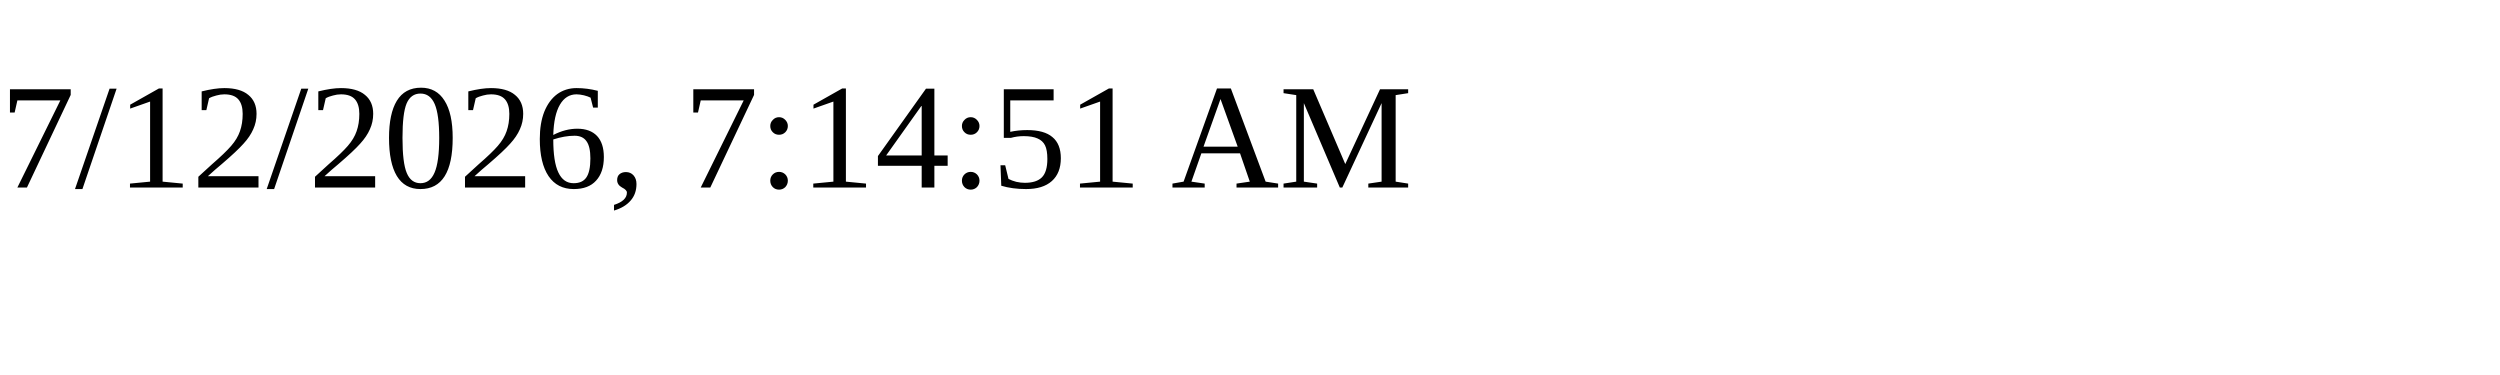
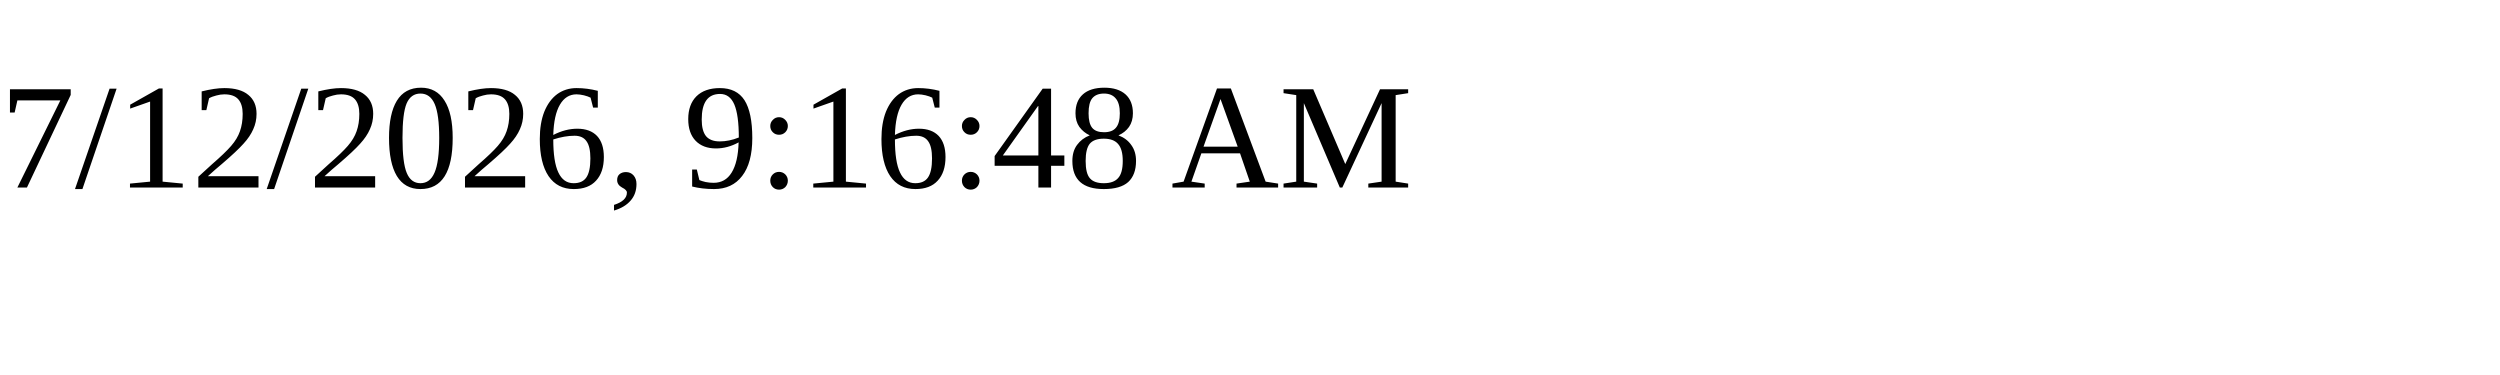
<svg xmlns="http://www.w3.org/2000/svg" height="30" width="200">
-   <text x="0" y="15">7/12/2026, 7:14:51 AM</text>
+   <text x="0" y="15">7/12/2026, 9:16:48 AM</text>
</svg>
